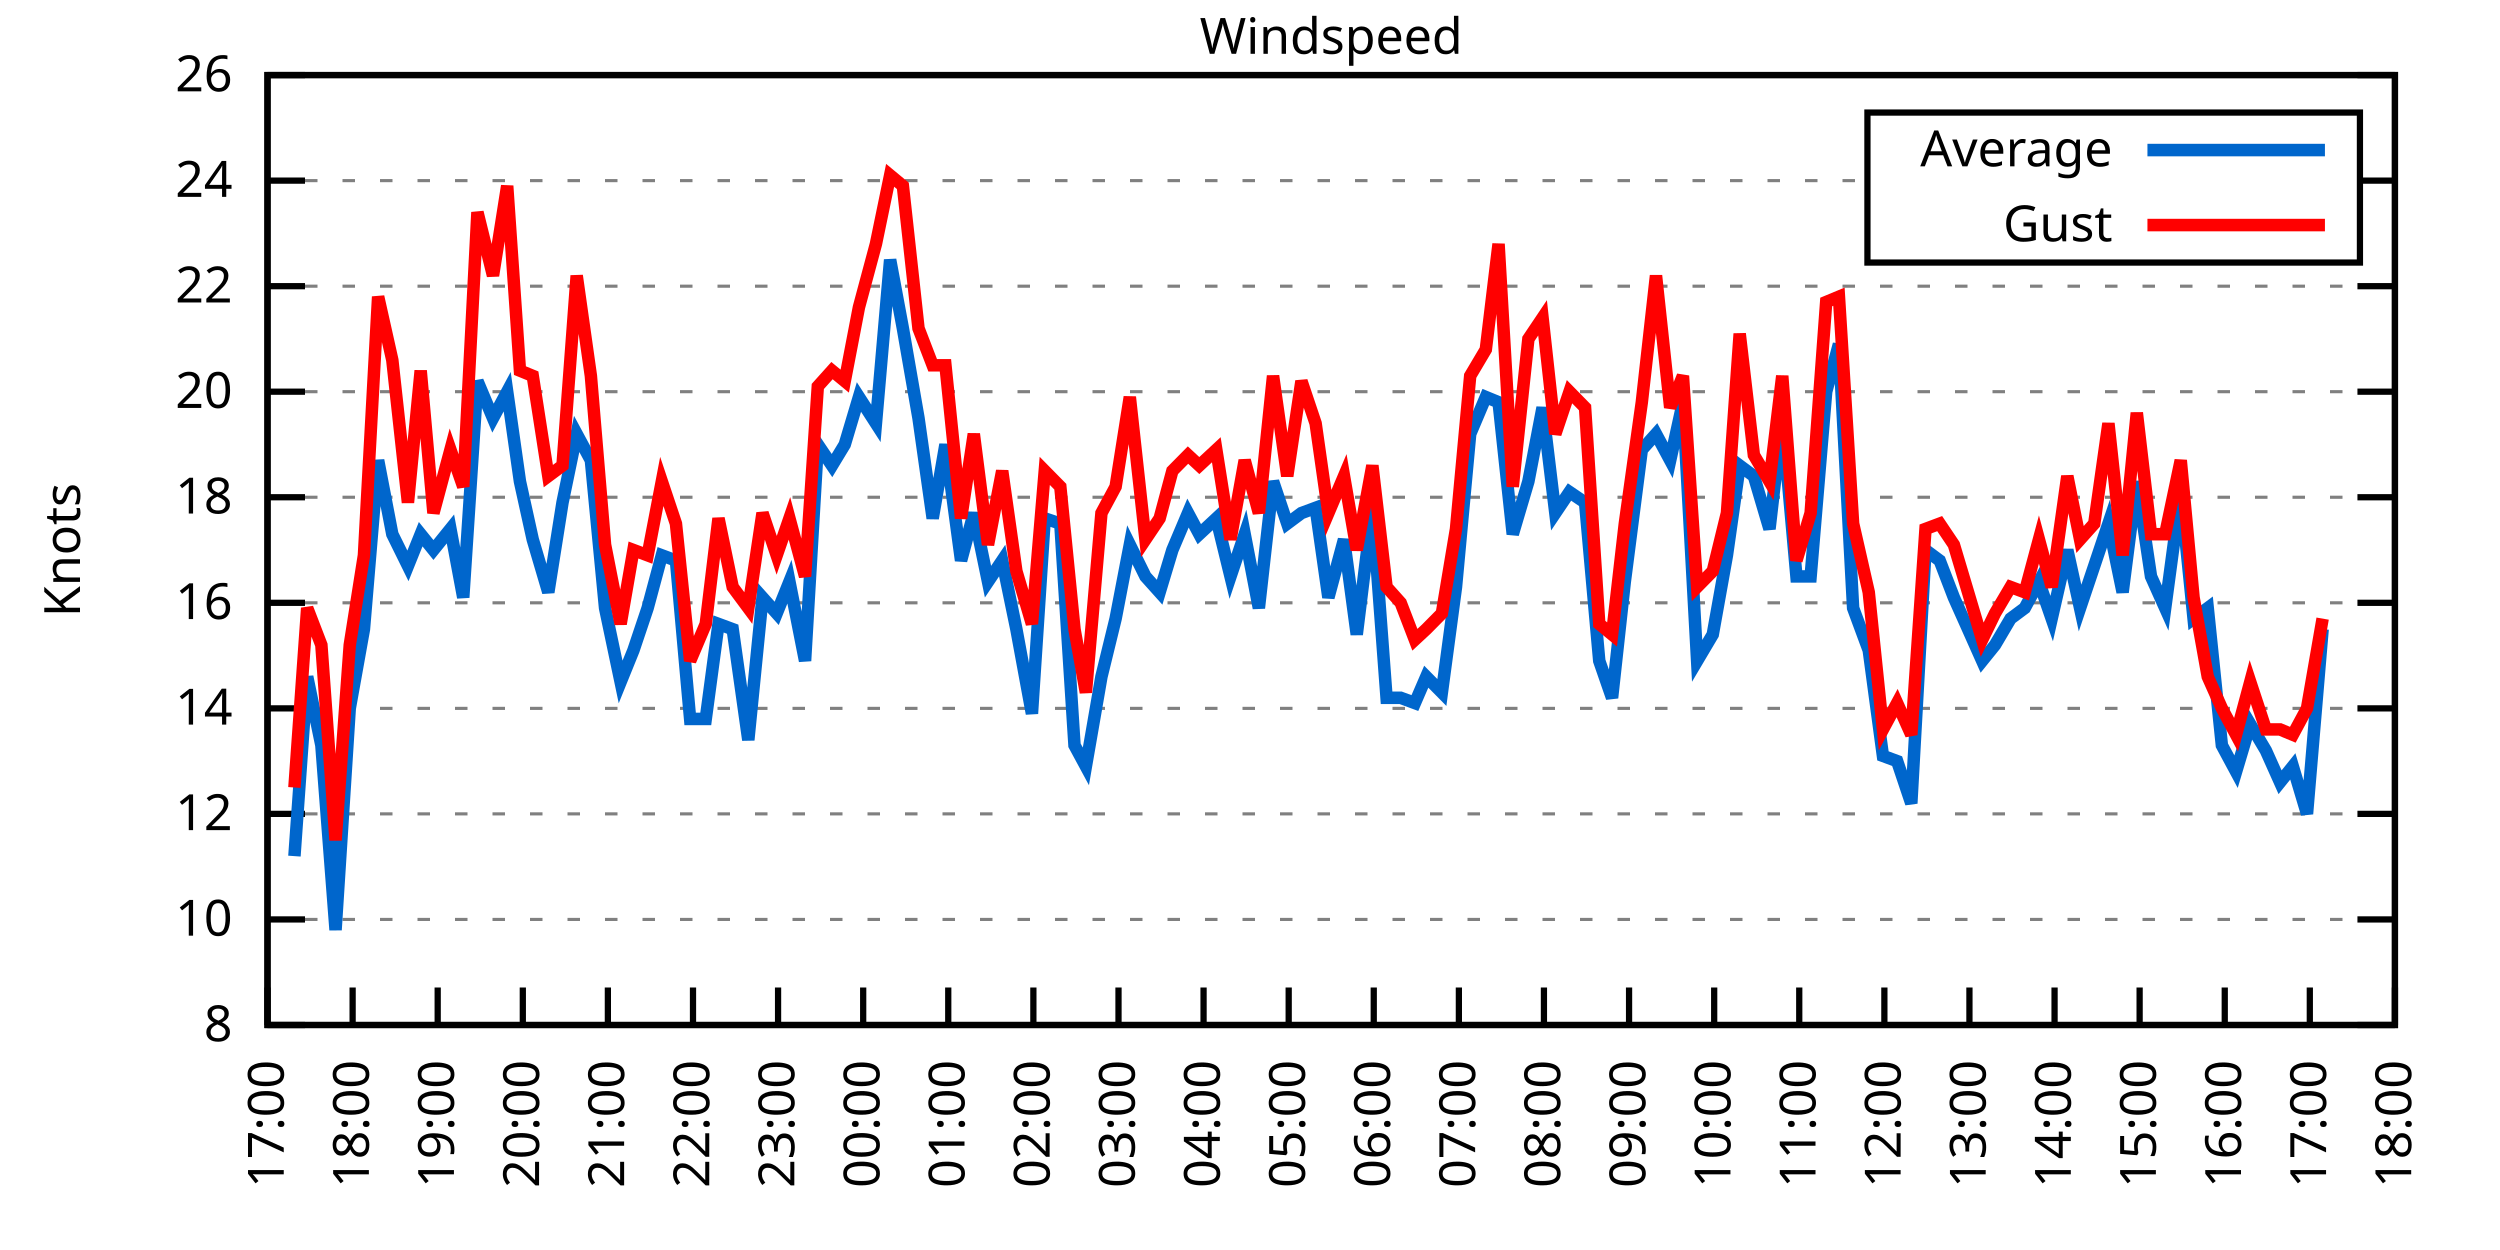
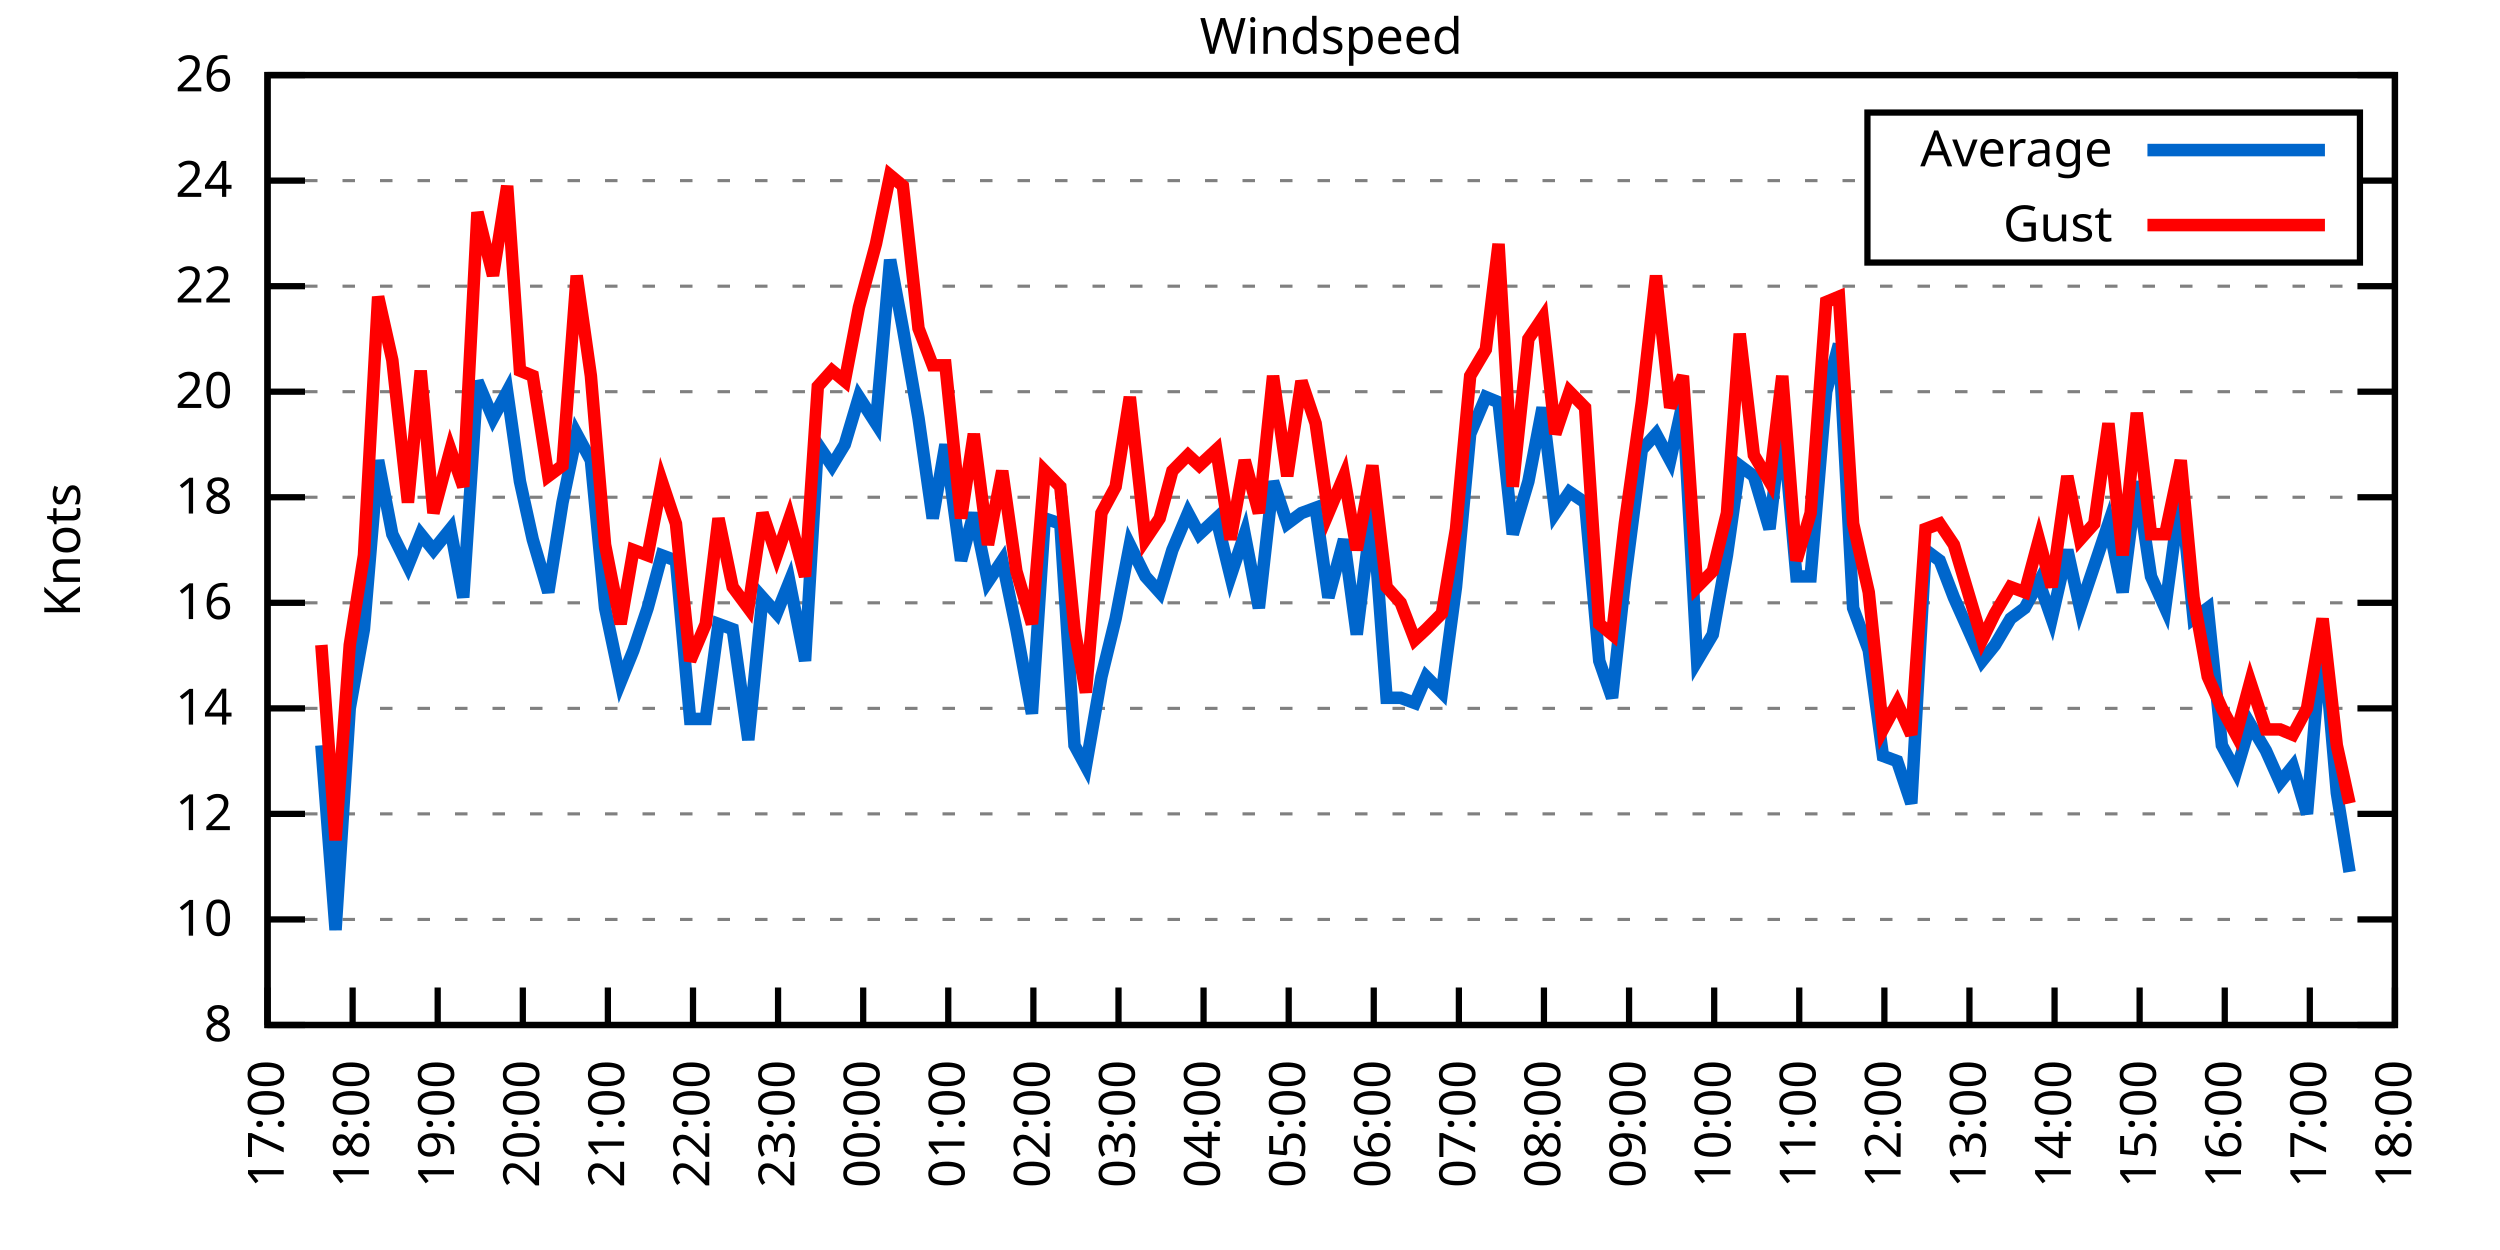
<svg xmlns="http://www.w3.org/2000/svg" xmlns:xlink="http://www.w3.org/1999/xlink" width="400" height="200" viewBox="0 0 400 200">
  <g id="gnuplot_canvas">
    <rect x="0" y="0" width="400" height="200" fill="none" />
    <defs>
      <circle id="gpDot" r="0.5" stroke-width="0.5" stroke="currentColor" />
      <path id="gpPt0" stroke-width="0.333" stroke="currentColor" d="M-1,0 h2 M0,-1 v2" />
      <path id="gpPt1" stroke-width="0.333" stroke="currentColor" d="M-1,-1 L1,1 M1,-1 L-1,1" />
      <path id="gpPt2" stroke-width="0.333" stroke="currentColor" d="M-1,0 L1,0 M0,-1 L0,1 M-1,-1 L1,1 M-1,1 L1,-1" />
      <rect id="gpPt3" stroke-width="0.333" stroke="currentColor" x="-1" y="-1" width="2" height="2" />
      <rect id="gpPt4" stroke-width="0.333" stroke="currentColor" fill="currentColor" x="-1" y="-1" width="2" height="2" />
      <circle id="gpPt5" stroke-width="0.333" stroke="currentColor" cx="0" cy="0" r="1" />
      <use xlink:href="#gpPt5" id="gpPt6" fill="currentColor" stroke="none" />
      <path id="gpPt7" stroke-width="0.333" stroke="currentColor" d="M0,-1.33 L-1.33,0.67 L1.33,0.67 z" />
      <use xlink:href="#gpPt7" id="gpPt8" fill="currentColor" stroke="none" />
      <use xlink:href="#gpPt7" id="gpPt9" stroke="currentColor" transform="rotate(180)" />
      <use xlink:href="#gpPt9" id="gpPt10" fill="currentColor" stroke="none" />
      <use xlink:href="#gpPt3" id="gpPt11" stroke="currentColor" transform="rotate(45)" />
      <use xlink:href="#gpPt11" id="gpPt12" fill="currentColor" stroke="none" />
      <path id="gpPt13" stroke-width="0.333" stroke="currentColor" d="M0,1.330 L1.265,0.411 L0.782,-1.067 L-0.782,-1.076 L-1.265,0.411 z" />
      <use xlink:href="#gpPt13" id="gpPt14" fill="currentColor" stroke="none" />
      <filter id="textbox" filterUnits="objectBoundingBox" x="0" y="0" height="1" width="1">
        <feFlood flood-color="white" flood-opacity="1" result="bgnd" />
        <feComposite in="SourceGraphic" in2="bgnd" operator="atop" />
      </filter>
      <filter id="greybox" filterUnits="objectBoundingBox" x="0" y="0" height="1" width="1">
        <feFlood flood-color="lightgrey" flood-opacity="1" result="grey" />
        <feComposite in="SourceGraphic" in2="grey" operator="atop" />
      </filter>
    </defs>
    <g fill="none" color="white" stroke="currentColor" stroke-width="1.00" stroke-linecap="butt" stroke-linejoin="miter">
</g>
    <g fill="none" color="black" stroke="currentColor" stroke-width="1.00" stroke-linecap="butt" stroke-linejoin="miter">
      <g stroke="none" shape-rendering="crispEdges">
        <polygon fill="rgb(255, 255, 255)" points="42.80,164.00 383.18,164.00 383.18,12.02 42.80,12.02 " />
      </g>
    </g>
    <g fill="none" color="black" stroke="currentColor" stroke-width="1.00" stroke-linecap="butt" stroke-linejoin="miter">
</g>
    <g fill="none" color="black" stroke="black" stroke-width="0.50" stroke-linecap="butt" stroke-linejoin="miter">
</g>
    <g fill="none" color="gray" stroke="currentColor" stroke-width="0.50" stroke-linecap="butt" stroke-linejoin="miter">
      <path stroke="gray" stroke-dasharray="2,4" class="gridline" d="M42.80,164.00 L383.19,164.00  " />
    </g>
    <g fill="none" color="gray" stroke="gray" stroke-width="1.00" stroke-linecap="butt" stroke-linejoin="miter">
</g>
    <g fill="none" color="black" stroke="currentColor" stroke-width="1.00" stroke-linecap="butt" stroke-linejoin="miter">
      <path stroke="black" d="M42.80,164.00 L48.80,164.00 M383.19,164.00 L377.19,164.00  " />
      <g transform="translate(37.20,166.60)" stroke="none" fill="black" font-family="Sans" font-size="8.00" text-anchor="end">
        <text>
          <tspan font-family="Sans"> 8</tspan>
        </text>
      </g>
    </g>
    <g fill="none" color="black" stroke="currentColor" stroke-width="1.00" stroke-linecap="butt" stroke-linejoin="miter">
</g>
    <g fill="none" color="black" stroke="black" stroke-width="0.50" stroke-linecap="butt" stroke-linejoin="miter">
</g>
    <g fill="none" color="gray" stroke="currentColor" stroke-width="0.50" stroke-linecap="butt" stroke-linejoin="miter">
      <path stroke="gray" stroke-dasharray="2,4" class="gridline" d="M42.80,147.11 L383.19,147.11  " />
    </g>
    <g fill="none" color="gray" stroke="gray" stroke-width="1.00" stroke-linecap="butt" stroke-linejoin="miter">
</g>
    <g fill="none" color="black" stroke="currentColor" stroke-width="1.00" stroke-linecap="butt" stroke-linejoin="miter">
      <path stroke="black" d="M42.80,147.11 L48.80,147.11 M383.19,147.11 L377.19,147.11  " />
      <g transform="translate(37.20,149.71)" stroke="none" fill="black" font-family="Sans" font-size="8.00" text-anchor="end">
        <text>
          <tspan font-family="Sans"> 10</tspan>
        </text>
      </g>
    </g>
    <g fill="none" color="black" stroke="currentColor" stroke-width="1.00" stroke-linecap="butt" stroke-linejoin="miter">
</g>
    <g fill="none" color="black" stroke="black" stroke-width="0.50" stroke-linecap="butt" stroke-linejoin="miter">
</g>
    <g fill="none" color="gray" stroke="currentColor" stroke-width="0.50" stroke-linecap="butt" stroke-linejoin="miter">
      <path stroke="gray" stroke-dasharray="2,4" class="gridline" d="M42.80,130.22 L383.19,130.22  " />
    </g>
    <g fill="none" color="gray" stroke="gray" stroke-width="1.00" stroke-linecap="butt" stroke-linejoin="miter">
</g>
    <g fill="none" color="black" stroke="currentColor" stroke-width="1.00" stroke-linecap="butt" stroke-linejoin="miter">
      <path stroke="black" d="M42.80,130.22 L48.80,130.22 M383.19,130.22 L377.19,130.22  " />
      <g transform="translate(37.20,132.82)" stroke="none" fill="black" font-family="Sans" font-size="8.00" text-anchor="end">
        <text>
          <tspan font-family="Sans"> 12</tspan>
        </text>
      </g>
    </g>
    <g fill="none" color="black" stroke="currentColor" stroke-width="1.00" stroke-linecap="butt" stroke-linejoin="miter">
</g>
    <g fill="none" color="black" stroke="black" stroke-width="0.50" stroke-linecap="butt" stroke-linejoin="miter">
</g>
    <g fill="none" color="gray" stroke="currentColor" stroke-width="0.50" stroke-linecap="butt" stroke-linejoin="miter">
      <path stroke="gray" stroke-dasharray="2,4" class="gridline" d="M42.80,113.34 L383.19,113.34  " />
    </g>
    <g fill="none" color="gray" stroke="gray" stroke-width="1.00" stroke-linecap="butt" stroke-linejoin="miter">
</g>
    <g fill="none" color="black" stroke="currentColor" stroke-width="1.00" stroke-linecap="butt" stroke-linejoin="miter">
      <path stroke="black" d="M42.80,113.34 L48.80,113.34 M383.19,113.34 L377.19,113.34  " />
      <g transform="translate(37.20,115.94)" stroke="none" fill="black" font-family="Sans" font-size="8.00" text-anchor="end">
        <text>
          <tspan font-family="Sans"> 14</tspan>
        </text>
      </g>
    </g>
    <g fill="none" color="black" stroke="currentColor" stroke-width="1.00" stroke-linecap="butt" stroke-linejoin="miter">
</g>
    <g fill="none" color="black" stroke="black" stroke-width="0.50" stroke-linecap="butt" stroke-linejoin="miter">
</g>
    <g fill="none" color="gray" stroke="currentColor" stroke-width="0.50" stroke-linecap="butt" stroke-linejoin="miter">
      <path stroke="gray" stroke-dasharray="2,4" class="gridline" d="M42.80,96.45 L383.19,96.45  " />
    </g>
    <g fill="none" color="gray" stroke="gray" stroke-width="1.00" stroke-linecap="butt" stroke-linejoin="miter">
</g>
    <g fill="none" color="black" stroke="currentColor" stroke-width="1.00" stroke-linecap="butt" stroke-linejoin="miter">
      <path stroke="black" d="M42.80,96.45 L48.80,96.45 M383.19,96.45 L377.19,96.45  " />
      <g transform="translate(37.20,99.05)" stroke="none" fill="black" font-family="Sans" font-size="8.00" text-anchor="end">
        <text>
          <tspan font-family="Sans"> 16</tspan>
        </text>
      </g>
    </g>
    <g fill="none" color="black" stroke="currentColor" stroke-width="1.00" stroke-linecap="butt" stroke-linejoin="miter">
</g>
    <g fill="none" color="black" stroke="black" stroke-width="0.50" stroke-linecap="butt" stroke-linejoin="miter">
</g>
    <g fill="none" color="gray" stroke="currentColor" stroke-width="0.50" stroke-linecap="butt" stroke-linejoin="miter">
      <path stroke="gray" stroke-dasharray="2,4" class="gridline" d="M42.80,79.56 L383.19,79.56  " />
    </g>
    <g fill="none" color="gray" stroke="gray" stroke-width="1.00" stroke-linecap="butt" stroke-linejoin="miter">
</g>
    <g fill="none" color="black" stroke="currentColor" stroke-width="1.00" stroke-linecap="butt" stroke-linejoin="miter">
      <path stroke="black" d="M42.80,79.56 L48.80,79.56 M383.19,79.56 L377.19,79.56  " />
      <g transform="translate(37.20,82.16)" stroke="none" fill="black" font-family="Sans" font-size="8.00" text-anchor="end">
        <text>
          <tspan font-family="Sans"> 18</tspan>
        </text>
      </g>
    </g>
    <g fill="none" color="black" stroke="currentColor" stroke-width="1.00" stroke-linecap="butt" stroke-linejoin="miter">
</g>
    <g fill="none" color="black" stroke="black" stroke-width="0.50" stroke-linecap="butt" stroke-linejoin="miter">
</g>
    <g fill="none" color="gray" stroke="currentColor" stroke-width="0.50" stroke-linecap="butt" stroke-linejoin="miter">
      <path stroke="gray" stroke-dasharray="2,4" class="gridline" d="M42.80,62.67 L383.19,62.67  " />
    </g>
    <g fill="none" color="gray" stroke="gray" stroke-width="1.00" stroke-linecap="butt" stroke-linejoin="miter">
</g>
    <g fill="none" color="black" stroke="currentColor" stroke-width="1.00" stroke-linecap="butt" stroke-linejoin="miter">
      <path stroke="black" d="M42.80,62.67 L48.80,62.67 M383.19,62.67 L377.19,62.67  " />
      <g transform="translate(37.20,65.27)" stroke="none" fill="black" font-family="Sans" font-size="8.00" text-anchor="end">
        <text>
          <tspan font-family="Sans"> 20</tspan>
        </text>
      </g>
    </g>
    <g fill="none" color="black" stroke="currentColor" stroke-width="1.00" stroke-linecap="butt" stroke-linejoin="miter">
</g>
    <g fill="none" color="black" stroke="black" stroke-width="0.50" stroke-linecap="butt" stroke-linejoin="miter">
</g>
    <g fill="none" color="gray" stroke="currentColor" stroke-width="0.50" stroke-linecap="butt" stroke-linejoin="miter">
      <path stroke="gray" stroke-dasharray="2,4" class="gridline" d="M42.80,45.79 L383.19,45.79  " />
    </g>
    <g fill="none" color="gray" stroke="gray" stroke-width="1.00" stroke-linecap="butt" stroke-linejoin="miter">
</g>
    <g fill="none" color="black" stroke="currentColor" stroke-width="1.00" stroke-linecap="butt" stroke-linejoin="miter">
      <path stroke="black" d="M42.80,45.79 L48.80,45.79 M383.19,45.79 L377.19,45.79  " />
      <g transform="translate(37.20,48.39)" stroke="none" fill="black" font-family="Sans" font-size="8.00" text-anchor="end">
        <text>
          <tspan font-family="Sans"> 22</tspan>
        </text>
      </g>
    </g>
    <g fill="none" color="black" stroke="currentColor" stroke-width="1.00" stroke-linecap="butt" stroke-linejoin="miter">
</g>
    <g fill="none" color="black" stroke="black" stroke-width="0.50" stroke-linecap="butt" stroke-linejoin="miter">
</g>
    <g fill="none" color="gray" stroke="currentColor" stroke-width="0.50" stroke-linecap="butt" stroke-linejoin="miter">
      <path stroke="gray" stroke-dasharray="2,4" class="gridline" d="M42.80,28.90 L298.79,28.90 M377.59,28.90 L383.19,28.90  " />
    </g>
    <g fill="none" color="gray" stroke="gray" stroke-width="1.00" stroke-linecap="butt" stroke-linejoin="miter">
</g>
    <g fill="none" color="black" stroke="currentColor" stroke-width="1.00" stroke-linecap="butt" stroke-linejoin="miter">
      <path stroke="black" d="M42.80,28.90 L48.80,28.90 M383.19,28.90 L377.19,28.90  " />
      <g transform="translate(37.20,31.50)" stroke="none" fill="black" font-family="Sans" font-size="8.00" text-anchor="end">
        <text>
          <tspan font-family="Sans"> 24</tspan>
        </text>
      </g>
    </g>
    <g fill="none" color="black" stroke="currentColor" stroke-width="1.00" stroke-linecap="butt" stroke-linejoin="miter">
</g>
    <g fill="none" color="black" stroke="black" stroke-width="0.50" stroke-linecap="butt" stroke-linejoin="miter">
</g>
    <g fill="none" color="gray" stroke="currentColor" stroke-width="0.50" stroke-linecap="butt" stroke-linejoin="miter">
      <path stroke="gray" stroke-dasharray="2,4" class="gridline" d="M42.80,12.01 L383.19,12.01  " />
    </g>
    <g fill="none" color="gray" stroke="gray" stroke-width="1.00" stroke-linecap="butt" stroke-linejoin="miter">
</g>
    <g fill="none" color="black" stroke="currentColor" stroke-width="1.00" stroke-linecap="butt" stroke-linejoin="miter">
      <path stroke="black" d="M42.80,12.01 L48.80,12.01 M383.19,12.01 L377.19,12.01  " />
      <g transform="translate(37.20,14.61)" stroke="none" fill="black" font-family="Sans" font-size="8.00" text-anchor="end">
        <text>
          <tspan font-family="Sans"> 26</tspan>
        </text>
      </g>
    </g>
    <g fill="none" color="black" stroke="currentColor" stroke-width="1.00" stroke-linecap="butt" stroke-linejoin="miter">
      <path stroke="black" d="M42.80,164.00 L42.80,158.00  " />
      <g transform="translate(45.40,169.60) rotate(270.00)" stroke="none" fill="black" font-family="Sans" font-size="8.00" text-anchor="end">
        <text>
          <tspan font-family="Sans">17:00</tspan>
        </text>
      </g>
    </g>
    <g fill="none" color="black" stroke="currentColor" stroke-width="1.00" stroke-linecap="butt" stroke-linejoin="miter">
      <path stroke="black" d="M56.42,164.00 L56.42,158.00  " />
      <g transform="translate(59.02,169.60) rotate(270.00)" stroke="none" fill="black" font-family="Sans" font-size="8.00" text-anchor="end">
        <text>
          <tspan font-family="Sans">18:00</tspan>
        </text>
      </g>
    </g>
    <g fill="none" color="black" stroke="currentColor" stroke-width="1.00" stroke-linecap="butt" stroke-linejoin="miter">
      <path stroke="black" d="M70.03,164.00 L70.03,158.00  " />
      <g transform="translate(72.63,169.60) rotate(270.00)" stroke="none" fill="black" font-family="Sans" font-size="8.00" text-anchor="end">
        <text>
          <tspan font-family="Sans">19:00</tspan>
        </text>
      </g>
    </g>
    <g fill="none" color="black" stroke="currentColor" stroke-width="1.00" stroke-linecap="butt" stroke-linejoin="miter">
      <path stroke="black" d="M83.65,164.00 L83.65,158.00  " />
      <g transform="translate(86.25,169.60) rotate(270.00)" stroke="none" fill="black" font-family="Sans" font-size="8.00" text-anchor="end">
        <text>
          <tspan font-family="Sans">20:00</tspan>
        </text>
      </g>
    </g>
    <g fill="none" color="black" stroke="currentColor" stroke-width="1.00" stroke-linecap="butt" stroke-linejoin="miter">
      <path stroke="black" d="M97.26,164.00 L97.26,158.00  " />
      <g transform="translate(99.86,169.60) rotate(270.00)" stroke="none" fill="black" font-family="Sans" font-size="8.00" text-anchor="end">
        <text>
          <tspan font-family="Sans">21:00</tspan>
        </text>
      </g>
    </g>
    <g fill="none" color="black" stroke="currentColor" stroke-width="1.00" stroke-linecap="butt" stroke-linejoin="miter">
      <path stroke="black" d="M110.88,164.00 L110.88,158.00  " />
      <g transform="translate(113.48,169.60) rotate(270.00)" stroke="none" fill="black" font-family="Sans" font-size="8.00" text-anchor="end">
        <text>
          <tspan font-family="Sans">22:00</tspan>
        </text>
      </g>
    </g>
    <g fill="none" color="black" stroke="currentColor" stroke-width="1.00" stroke-linecap="butt" stroke-linejoin="miter">
      <path stroke="black" d="M124.49,164.00 L124.49,158.00  " />
      <g transform="translate(127.09,169.60) rotate(270.00)" stroke="none" fill="black" font-family="Sans" font-size="8.00" text-anchor="end">
        <text>
          <tspan font-family="Sans">23:00</tspan>
        </text>
      </g>
    </g>
    <g fill="none" color="black" stroke="currentColor" stroke-width="1.00" stroke-linecap="butt" stroke-linejoin="miter">
      <path stroke="black" d="M138.11,164.00 L138.11,158.00  " />
      <g transform="translate(140.71,169.60) rotate(270.00)" stroke="none" fill="black" font-family="Sans" font-size="8.00" text-anchor="end">
        <text>
          <tspan font-family="Sans">00:00</tspan>
        </text>
      </g>
    </g>
    <g fill="none" color="black" stroke="currentColor" stroke-width="1.00" stroke-linecap="butt" stroke-linejoin="miter">
      <path stroke="black" d="M151.72,164.00 L151.72,158.00  " />
      <g transform="translate(154.32,169.60) rotate(270.00)" stroke="none" fill="black" font-family="Sans" font-size="8.00" text-anchor="end">
        <text>
          <tspan font-family="Sans">01:00</tspan>
        </text>
      </g>
    </g>
    <g fill="none" color="black" stroke="currentColor" stroke-width="1.00" stroke-linecap="butt" stroke-linejoin="miter">
      <path stroke="black" d="M165.34,164.00 L165.34,158.00  " />
      <g transform="translate(167.94,169.60) rotate(270.00)" stroke="none" fill="black" font-family="Sans" font-size="8.00" text-anchor="end">
        <text>
          <tspan font-family="Sans">02:00</tspan>
        </text>
      </g>
    </g>
    <g fill="none" color="black" stroke="currentColor" stroke-width="1.00" stroke-linecap="butt" stroke-linejoin="miter">
      <path stroke="black" d="M178.96,164.00 L178.96,158.00  " />
      <g transform="translate(181.56,169.60) rotate(270.00)" stroke="none" fill="black" font-family="Sans" font-size="8.00" text-anchor="end">
        <text>
          <tspan font-family="Sans">03:00</tspan>
        </text>
      </g>
    </g>
    <g fill="none" color="black" stroke="currentColor" stroke-width="1.00" stroke-linecap="butt" stroke-linejoin="miter">
      <path stroke="black" d="M192.57,164.00 L192.57,158.00  " />
      <g transform="translate(195.17,169.60) rotate(270.00)" stroke="none" fill="black" font-family="Sans" font-size="8.00" text-anchor="end">
        <text>
          <tspan font-family="Sans">04:00</tspan>
        </text>
      </g>
    </g>
    <g fill="none" color="black" stroke="currentColor" stroke-width="1.00" stroke-linecap="butt" stroke-linejoin="miter">
      <path stroke="black" d="M206.19,164.00 L206.19,158.00  " />
      <g transform="translate(208.79,169.60) rotate(270.00)" stroke="none" fill="black" font-family="Sans" font-size="8.00" text-anchor="end">
        <text>
          <tspan font-family="Sans">05:00</tspan>
        </text>
      </g>
    </g>
    <g fill="none" color="black" stroke="currentColor" stroke-width="1.00" stroke-linecap="butt" stroke-linejoin="miter">
      <path stroke="black" d="M219.80,164.00 L219.80,158.00  " />
      <g transform="translate(222.40,169.60) rotate(270.00)" stroke="none" fill="black" font-family="Sans" font-size="8.00" text-anchor="end">
        <text>
          <tspan font-family="Sans">06:00</tspan>
        </text>
      </g>
    </g>
    <g fill="none" color="black" stroke="currentColor" stroke-width="1.00" stroke-linecap="butt" stroke-linejoin="miter">
      <path stroke="black" d="M233.42,164.00 L233.42,158.00  " />
      <g transform="translate(236.02,169.60) rotate(270.00)" stroke="none" fill="black" font-family="Sans" font-size="8.00" text-anchor="end">
        <text>
          <tspan font-family="Sans">07:00</tspan>
        </text>
      </g>
    </g>
    <g fill="none" color="black" stroke="currentColor" stroke-width="1.00" stroke-linecap="butt" stroke-linejoin="miter">
      <path stroke="black" d="M247.03,164.00 L247.03,158.00  " />
      <g transform="translate(249.63,169.60) rotate(270.00)" stroke="none" fill="black" font-family="Sans" font-size="8.00" text-anchor="end">
        <text>
          <tspan font-family="Sans">08:00</tspan>
        </text>
      </g>
    </g>
    <g fill="none" color="black" stroke="currentColor" stroke-width="1.00" stroke-linecap="butt" stroke-linejoin="miter">
      <path stroke="black" d="M260.65,164.00 L260.65,158.00  " />
      <g transform="translate(263.25,169.60) rotate(270.00)" stroke="none" fill="black" font-family="Sans" font-size="8.00" text-anchor="end">
        <text>
          <tspan font-family="Sans">09:00</tspan>
        </text>
      </g>
    </g>
    <g fill="none" color="black" stroke="currentColor" stroke-width="1.00" stroke-linecap="butt" stroke-linejoin="miter">
      <path stroke="black" d="M274.27,164.00 L274.27,158.00  " />
      <g transform="translate(276.87,169.60) rotate(270.00)" stroke="none" fill="black" font-family="Sans" font-size="8.00" text-anchor="end">
        <text>
          <tspan font-family="Sans">10:00</tspan>
        </text>
      </g>
    </g>
    <g fill="none" color="black" stroke="currentColor" stroke-width="1.00" stroke-linecap="butt" stroke-linejoin="miter">
      <path stroke="black" d="M287.88,164.00 L287.88,158.00  " />
      <g transform="translate(290.48,169.60) rotate(270.00)" stroke="none" fill="black" font-family="Sans" font-size="8.00" text-anchor="end">
        <text>
          <tspan font-family="Sans">11:00</tspan>
        </text>
      </g>
    </g>
    <g fill="none" color="black" stroke="currentColor" stroke-width="1.00" stroke-linecap="butt" stroke-linejoin="miter">
      <path stroke="black" d="M301.50,164.00 L301.50,158.00  " />
      <g transform="translate(304.10,169.60) rotate(270.00)" stroke="none" fill="black" font-family="Sans" font-size="8.00" text-anchor="end">
        <text>
          <tspan font-family="Sans">12:00</tspan>
        </text>
      </g>
    </g>
    <g fill="none" color="black" stroke="currentColor" stroke-width="1.00" stroke-linecap="butt" stroke-linejoin="miter">
      <path stroke="black" d="M315.11,164.00 L315.11,158.00  " />
      <g transform="translate(317.71,169.60) rotate(270.00)" stroke="none" fill="black" font-family="Sans" font-size="8.00" text-anchor="end">
        <text>
          <tspan font-family="Sans">13:00</tspan>
        </text>
      </g>
    </g>
    <g fill="none" color="black" stroke="currentColor" stroke-width="1.00" stroke-linecap="butt" stroke-linejoin="miter">
      <path stroke="black" d="M328.73,164.00 L328.73,158.00  " />
      <g transform="translate(331.33,169.60) rotate(270.00)" stroke="none" fill="black" font-family="Sans" font-size="8.00" text-anchor="end">
        <text>
          <tspan font-family="Sans">14:00</tspan>
        </text>
      </g>
    </g>
    <g fill="none" color="black" stroke="currentColor" stroke-width="1.00" stroke-linecap="butt" stroke-linejoin="miter">
      <path stroke="black" d="M342.34,164.00 L342.34,158.00  " />
      <g transform="translate(344.94,169.60) rotate(270.00)" stroke="none" fill="black" font-family="Sans" font-size="8.00" text-anchor="end">
        <text>
          <tspan font-family="Sans">15:00</tspan>
        </text>
      </g>
    </g>
    <g fill="none" color="black" stroke="currentColor" stroke-width="1.00" stroke-linecap="butt" stroke-linejoin="miter">
      <path stroke="black" d="M355.96,164.00 L355.96,158.00  " />
      <g transform="translate(358.56,169.60) rotate(270.00)" stroke="none" fill="black" font-family="Sans" font-size="8.00" text-anchor="end">
        <text>
          <tspan font-family="Sans">16:00</tspan>
        </text>
      </g>
    </g>
    <g fill="none" color="black" stroke="currentColor" stroke-width="1.00" stroke-linecap="butt" stroke-linejoin="miter">
      <path stroke="black" d="M369.57,164.00 L369.57,158.00  " />
      <g transform="translate(372.17,169.60) rotate(270.00)" stroke="none" fill="black" font-family="Sans" font-size="8.00" text-anchor="end">
        <text>
          <tspan font-family="Sans">17:00</tspan>
        </text>
      </g>
    </g>
    <g fill="none" color="black" stroke="currentColor" stroke-width="1.00" stroke-linecap="butt" stroke-linejoin="miter">
      <path stroke="black" d="M383.19,164.00 L383.19,158.00  " />
      <g transform="translate(385.79,169.60) rotate(270.00)" stroke="none" fill="black" font-family="Sans" font-size="8.00" text-anchor="end">
        <text>
          <tspan font-family="Sans">18:00</tspan>
        </text>
      </g>
    </g>
    <g fill="none" color="black" stroke="currentColor" stroke-width="1.00" stroke-linecap="butt" stroke-linejoin="miter">
</g>
    <g fill="none" color="black" stroke="currentColor" stroke-width="1.00" stroke-linecap="butt" stroke-linejoin="miter">
      <path stroke="black" d="M42.80,12.01 L42.80,164.00 L383.19,164.00 L383.19,12.01 L42.80,12.01 Z  " />
    </g>
    <g fill="none" color="black" stroke="currentColor" stroke-width="1.00" stroke-linecap="butt" stroke-linejoin="miter">
</g>
    <g fill="none" color="black" stroke="currentColor" stroke-width="1.00" stroke-linecap="butt" stroke-linejoin="miter">
      <path stroke="black" d="M298.79,42.01 L298.79,18.01 L377.59,18.01 L377.59,42.01 L298.79,42.01 Z  " />
    </g>
    <g id="Windspeed_plot_1">
      <g fill="none" color="white" stroke="black" stroke-width="2.00" stroke-linecap="butt" stroke-linejoin="miter">
</g>
      <g fill="none" color="black" stroke="currentColor" stroke-width="2.00" stroke-linecap="butt" stroke-linejoin="miter">
        <g transform="translate(337.99,26.61)" stroke="none" fill="black" font-family="Sans" font-size="8.00" text-anchor="end">
          <text>
            <tspan font-family="Sans">Average</tspan>
          </text>
        </g>
      </g>
      <g fill="none" color="black" stroke="currentColor" stroke-width="2.00" stroke-linecap="butt" stroke-linejoin="miter">
-         <path stroke="rgb(  0, 102, 204)" d="M343.59,24.01 L371.99,24.01 M47.11,136.98 L49.15,108.27 L51.42,119.25 L53.69,148.80 L55.96,113.34 L58.23,100.67   L60.50,73.65 L62.77,85.47 L65.27,90.54 L67.31,85.47 L69.35,88.00 L72.07,84.63 L74.12,95.60 L76.39,60.98   L78.88,66.90 L81.15,62.67 L83.19,77.03 L85.24,86.32 L87.73,94.76 L90.00,80.41 L92.27,69.43 L94.54,73.65   L96.81,97.29 L99.30,109.11 L101.35,104.05 L103.62,97.29 L105.89,88.85 L108.15,89.69 L110.42,115.03 L112.92,115.03   L114.96,99.83 L117.23,100.67 L119.73,118.40 L122.00,95.60 L124.27,98.14 L126.31,93.07 L128.81,105.74 L130.85,71.12   L133.12,74.49 L135.16,71.12 L137.43,63.52 L140.15,67.74 L142.42,41.56 L144.46,52.54 L146.96,66.90 L149.23,82.94   L151.27,71.12 L153.77,89.69 L155.81,82.09 L158.08,93.07 L160.35,89.69 L162.62,100.67 L165.11,114.18 L167.16,82.94   L169.65,83.78 L171.92,119.25 L173.74,122.62 L176.23,108.27 L178.50,98.98 L180.77,87.16 L183.27,92.23 L185.54,94.76   L187.58,88.00 L190.08,82.09 L191.89,85.47 L194.61,82.94 L196.88,92.23 L199.15,85.47 L201.42,97.29 L203.69,77.03   L205.96,83.78 L208.23,82.09 L210.50,81.25 L212.54,95.60 L215.04,86.32 L217.08,101.52 L219.58,81.25 L221.85,111.65   L224.11,111.65 L226.38,112.49 L228.20,108.27 L230.70,110.80 L232.96,93.92 L235.23,69.43 L237.73,63.52 L239.77,64.36   L242.04,85.47 L244.54,77.03 L246.81,65.21 L248.85,82.09 L251.12,78.72 L253.61,80.41 L255.88,105.74 L257.93,111.65   L259.97,93.07 L262.69,71.96 L264.96,69.43 L267.23,73.65 L269.27,64.36 L271.54,105.74 L274.04,101.52 L276.31,88.85   L278.35,74.49 L280.62,76.18 L283.12,84.63 L285.16,66.90 L287.43,92.23 L289.70,92.23 L292.19,62.67 L294.23,55.07   L296.50,97.29 L299.00,104.05 L301.27,120.94 L303.54,121.78 L305.81,128.54 L308.08,88.00 L310.35,89.69 L312.62,95.60   L314.89,100.67 L317.15,105.74 L319.20,103.20 L321.69,98.98 L323.96,97.29 L326.23,93.07 L328.27,98.98 L330.77,88.00   L332.81,97.29 L335.08,90.54 L337.35,83.78 L339.62,94.76 L341.89,77.03 L344.16,92.23 L346.43,97.29 L348.92,78.72   L350.97,98.98 L353.24,97.29 L355.50,119.25 L357.77,123.47 L360.04,115.87 L362.54,120.09 L364.81,125.16 L366.85,122.62   L369.12,130.22 L371.62,100.67  " />
+         <path stroke="rgb(  0, 102, 204)" d="M343.59,24.01 L371.99,24.01 M51.42,119.25 L53.69,148.80 L55.96,113.34 L58.23,100.67 L60.50,73.65 L62.77,85.47   L65.27,90.54 L67.31,85.47 L69.35,88.00 L72.07,84.63 L74.12,95.60 L76.39,60.98 L78.88,66.90 L81.15,62.67   L83.19,77.03 L85.24,86.32 L87.73,94.76 L90.00,80.41 L92.27,69.43 L94.54,73.65 L96.81,97.29 L99.30,109.11   L101.35,104.05 L103.62,97.29 L105.89,88.85 L108.15,89.69 L110.42,115.03 L112.92,115.03 L114.96,99.83 L117.23,100.67   L119.73,118.40 L122.00,95.60 L124.27,98.14 L126.31,93.07 L128.81,105.74 L130.85,71.12 L133.12,74.49 L135.16,71.12   L137.43,63.52 L140.15,67.74 L142.42,41.56 L144.46,52.54 L146.96,66.90 L149.23,82.94 L151.27,71.12 L153.77,89.69   L155.81,82.09 L158.08,93.07 L160.35,89.69 L162.62,100.67 L165.11,114.18 L167.16,82.94 L169.65,83.78 L171.92,119.25   L173.74,122.62 L176.23,108.27 L178.50,98.98 L180.77,87.16 L183.27,92.23 L185.54,94.76 L187.58,88.00 L190.08,82.09   L191.89,85.47 L194.61,82.94 L196.88,92.23 L199.15,85.47 L201.42,97.29 L203.69,77.03 L205.96,83.78 L208.23,82.09   L210.50,81.25 L212.54,95.60 L215.04,86.32 L217.08,101.52 L219.58,81.25 L221.85,111.65 L224.11,111.65 L226.38,112.49   L228.20,108.27 L230.70,110.80 L232.96,93.92 L235.23,69.43 L237.73,63.52 L239.77,64.36 L242.04,85.47 L244.54,77.03   L246.81,65.21 L248.85,82.09 L251.12,78.72 L253.61,80.41 L255.88,105.74 L257.93,111.65 L259.97,93.07 L262.69,71.96   L264.96,69.43 L267.23,73.65 L269.27,64.36 L271.54,105.74 L274.04,101.52 L276.31,88.85 L278.35,74.49 L280.62,76.18   L283.12,84.63 L285.16,66.90 L287.43,92.23 L289.70,92.23 L292.19,62.67 L294.23,55.07 L296.50,97.29 L299.00,104.05   L301.27,120.94 L303.54,121.78 L305.81,128.54 L308.08,88.00 L310.35,89.69 L312.62,95.60 L314.89,100.67 L317.15,105.74   L319.20,103.20 L321.69,98.98 L323.96,97.29 L326.23,93.07 L328.27,98.98 L330.77,88.00 L332.81,97.29 L335.08,90.54   L337.35,83.78 L339.62,94.76 L341.89,77.03 L344.16,92.23 L346.43,97.29 L348.92,78.72 L350.97,98.98 L353.24,97.29   L355.50,119.25 L357.77,123.47 L360.04,115.87 L362.54,120.09 L364.81,125.16 L366.85,122.62 L369.12,130.22 L371.62,100.67   L373.89,126.85 L375.93,139.51  " />
      </g>
    </g>
    <g id="Windspeed_plot_2">
      <g fill="none" color="black" stroke="currentColor" stroke-width="2.00" stroke-linecap="butt" stroke-linejoin="miter">
        <g transform="translate(337.99,38.61)" stroke="none" fill="black" font-family="Sans" font-size="8.00" text-anchor="end">
          <text>
            <tspan font-family="Sans">Gust</tspan>
          </text>
        </g>
      </g>
      <g fill="none" color="black" stroke="currentColor" stroke-width="2.00" stroke-linecap="butt" stroke-linejoin="miter">
-         <path stroke="rgb(255,   0,   0)" d="M343.59,36.01 L371.99,36.01 M47.11,126.00 L49.15,97.29 L51.42,103.20 L53.69,134.45 L55.96,103.20 L58.23,88.85   L60.50,47.47 L62.77,57.61 L65.27,80.41 L67.31,59.30 L69.35,82.09 L72.07,71.96 L74.12,77.87 L76.39,33.96   L78.88,44.10 L81.15,29.74 L83.19,59.30 L85.24,60.14 L87.73,76.18 L90.00,74.49 L92.27,44.10 L94.54,60.14   L96.81,87.16 L99.30,99.83 L101.35,88.00 L103.62,88.85 L105.89,77.03 L108.15,83.78 L110.42,105.74 L112.92,99.83   L114.96,82.94 L117.23,93.92 L119.73,97.29 L122.00,82.09 L124.27,88.85 L126.31,82.94 L128.81,92.23 L130.85,61.83   L133.12,59.30 L135.16,60.98 L137.43,49.16 L140.15,39.03 L142.42,28.05 L144.46,29.74 L146.96,52.54 L149.23,58.45   L151.27,58.45 L153.77,82.94 L155.81,69.43 L158.08,87.16 L160.35,75.34 L162.62,91.38 L165.11,99.83 L167.16,75.34   L169.65,77.87 L171.92,100.67 L173.74,110.80 L176.23,82.09 L178.50,77.87 L180.77,63.52 L183.27,86.32 L185.54,82.94   L187.58,75.34 L190.08,72.81 L191.89,74.49 L194.61,71.96 L196.88,86.32 L199.15,73.65 L201.42,82.09 L203.69,60.14   L205.96,76.18 L208.23,60.98 L210.50,67.74 L212.54,82.09 L215.04,76.18 L217.08,88.00 L219.58,74.49 L221.85,93.92   L224.11,96.45 L226.38,102.36 L228.20,100.67 L230.70,98.14 L232.96,84.63 L235.23,60.14 L237.73,55.92 L239.77,39.03   L242.04,77.87 L244.54,54.23 L246.81,50.85 L248.85,69.43 L251.12,62.67 L253.61,65.21 L255.88,99.83 L257.93,101.52   L259.97,83.78 L262.69,64.36 L264.96,44.10 L267.23,65.21 L269.27,60.14 L271.54,93.92 L274.04,91.38 L276.31,82.09   L278.35,53.39 L280.62,72.81 L283.12,77.03 L285.16,60.14 L287.43,89.69 L289.70,82.09 L292.19,48.32 L294.23,47.47   L296.50,83.78 L299.00,94.76 L301.27,116.71 L303.54,112.49 L305.81,117.56 L308.08,84.63 L310.35,83.78 L312.62,87.16   L314.89,94.76 L317.15,102.36 L319.20,98.14 L321.69,93.92 L323.96,94.76 L326.23,86.32 L328.27,93.92 L330.77,76.18   L332.81,86.32 L335.08,83.78 L337.35,67.74 L339.62,88.85 L341.89,66.05 L344.16,85.47 L346.43,85.47 L348.92,73.65   L350.97,95.60 L353.24,108.27 L355.50,113.34 L357.77,117.56 L360.04,109.11 L362.54,116.71 L364.81,116.71 L366.85,117.56   L369.12,113.34 L371.62,98.98  " />
+         <path stroke="rgb(255,   0,   0)" d="M343.59,36.01 L371.99,36.01 M51.42,103.20 L53.69,134.45 L55.96,103.20 L58.23,88.85 L60.50,47.47 L62.77,57.61   L65.27,80.41 L67.31,59.30 L69.35,82.09 L72.07,71.96 L74.12,77.87 L76.39,33.96 L78.88,44.10 L81.15,29.74   L83.19,59.30 L85.24,60.14 L87.73,76.18 L90.00,74.49 L92.27,44.10 L94.54,60.14 L96.81,87.16 L99.30,99.83   L101.35,88.00 L103.62,88.85 L105.89,77.03 L108.15,83.78 L110.42,105.74 L112.92,99.83 L114.96,82.94 L117.23,93.92   L119.73,97.29 L122.00,82.09 L124.27,88.85 L126.31,82.94 L128.81,92.23 L130.85,61.83 L133.12,59.30 L135.16,60.98   L137.43,49.16 L140.15,39.03 L142.42,28.05 L144.46,29.74 L146.96,52.54 L149.23,58.45 L151.27,58.45 L153.77,82.94   L155.81,69.43 L158.08,87.16 L160.35,75.34 L162.62,91.38 L165.11,99.83 L167.16,75.34 L169.65,77.87 L171.92,100.67   L173.74,110.80 L176.23,82.09 L178.50,77.87 L180.77,63.52 L183.27,86.32 L185.54,82.94 L187.58,75.34 L190.08,72.81   L191.89,74.49 L194.61,71.96 L196.88,86.32 L199.15,73.65 L201.42,82.09 L203.69,60.14 L205.96,76.18 L208.23,60.98   L210.50,67.74 L212.54,82.09 L215.04,76.18 L217.08,88.00 L219.58,74.49 L221.85,93.92 L224.11,96.45 L226.38,102.36   L228.20,100.67 L230.70,98.14 L232.96,84.63 L235.23,60.14 L237.73,55.92 L239.77,39.03 L242.04,77.87 L244.54,54.23   L246.81,50.85 L248.85,69.43 L251.12,62.67 L253.61,65.21 L255.88,99.83 L257.93,101.52 L259.97,83.78 L262.69,64.36   L264.96,44.10 L267.23,65.21 L269.27,60.14 L271.54,93.92 L274.04,91.38 L276.31,82.09 L278.35,53.39 L280.62,72.81   L283.12,77.03 L285.16,60.14 L287.43,89.69 L289.70,82.09 L292.19,48.32 L294.23,47.47 L296.50,83.78 L299.00,94.76   L301.27,116.71 L303.54,112.49 L305.81,117.56 L308.08,84.63 L310.35,83.78 L312.62,87.16 L314.89,94.76 L317.15,102.36   L319.20,98.14 L321.69,93.92 L323.96,94.76 L326.23,86.32 L328.27,93.92 L330.77,76.18 L332.81,86.32 L335.08,83.78   L337.35,67.74 L339.62,88.85 L341.89,66.05 L344.16,85.47 L346.43,85.47 L348.92,73.65 L350.97,95.60 L353.24,108.27   L355.50,113.34 L357.77,117.56 L360.04,109.11 L362.54,116.71 L364.81,116.71 L366.85,117.56 L369.12,113.34 L371.62,98.98   L373.89,119.25 L375.93,128.54  " />
      </g>
    </g>
    <g fill="none" color="black" stroke="currentColor" stroke-width="2.00" stroke-linecap="butt" stroke-linejoin="miter">
</g>
    <g fill="none" color="black" stroke="black" stroke-width="1.00" stroke-linecap="butt" stroke-linejoin="miter">
</g>
    <g fill="none" color="black" stroke="currentColor" stroke-width="1.00" stroke-linecap="butt" stroke-linejoin="miter">
      <path stroke="black" d="M42.80,12.01 L42.80,164.00 L383.19,164.00 L383.19,12.01 L42.80,12.01 Z  " />
      <g transform="translate(12.80,88.01) rotate(270.00)" stroke="none" fill="black" font-family="Sans" font-size="8.00" text-anchor="middle">
        <text>
          <tspan font-family="Sans">Knots</tspan>
        </text>
      </g>
    </g>
    <g fill="none" color="black" stroke="currentColor" stroke-width="1.00" stroke-linecap="butt" stroke-linejoin="miter">
</g>
    <g fill="none" color="black" stroke="currentColor" stroke-width="1.00" stroke-linecap="butt" stroke-linejoin="miter">
      <g transform="translate(212.99,8.61)" stroke="none" fill="black" font-family="Sans" font-size="8.00" text-anchor="middle">
        <text>
          <tspan font-family="Sans">Windspeed</tspan>
        </text>
      </g>
    </g>
    <g fill="none" color="black" stroke="currentColor" stroke-width="1.00" stroke-linecap="butt" stroke-linejoin="miter">
</g>
  </g>
</svg>
